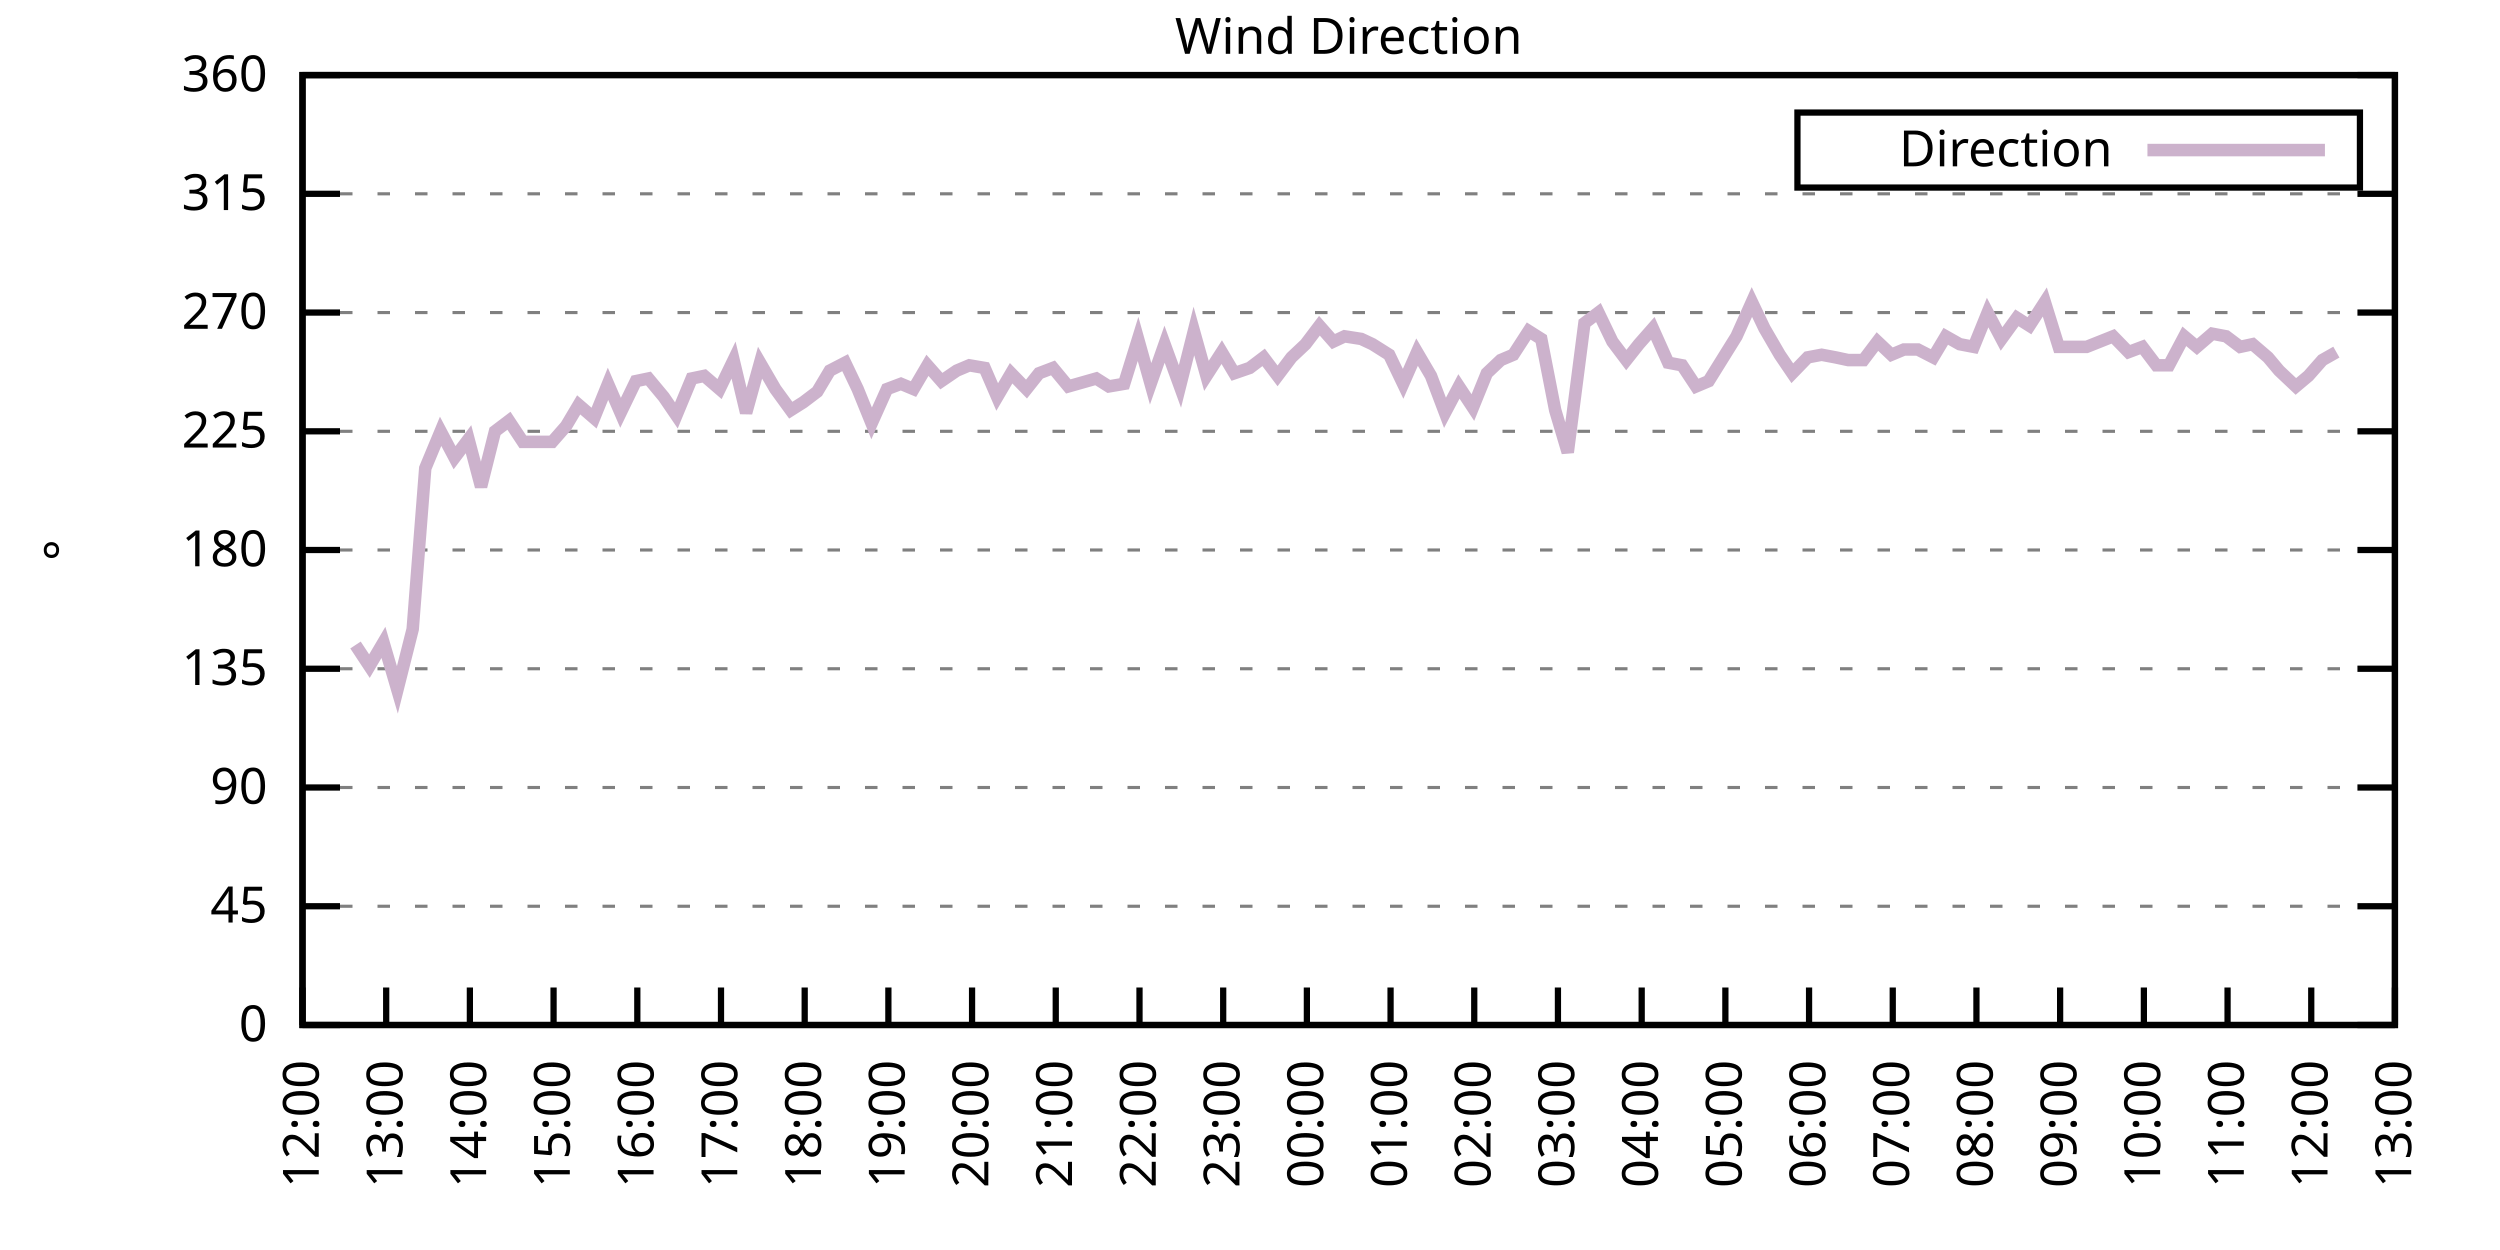
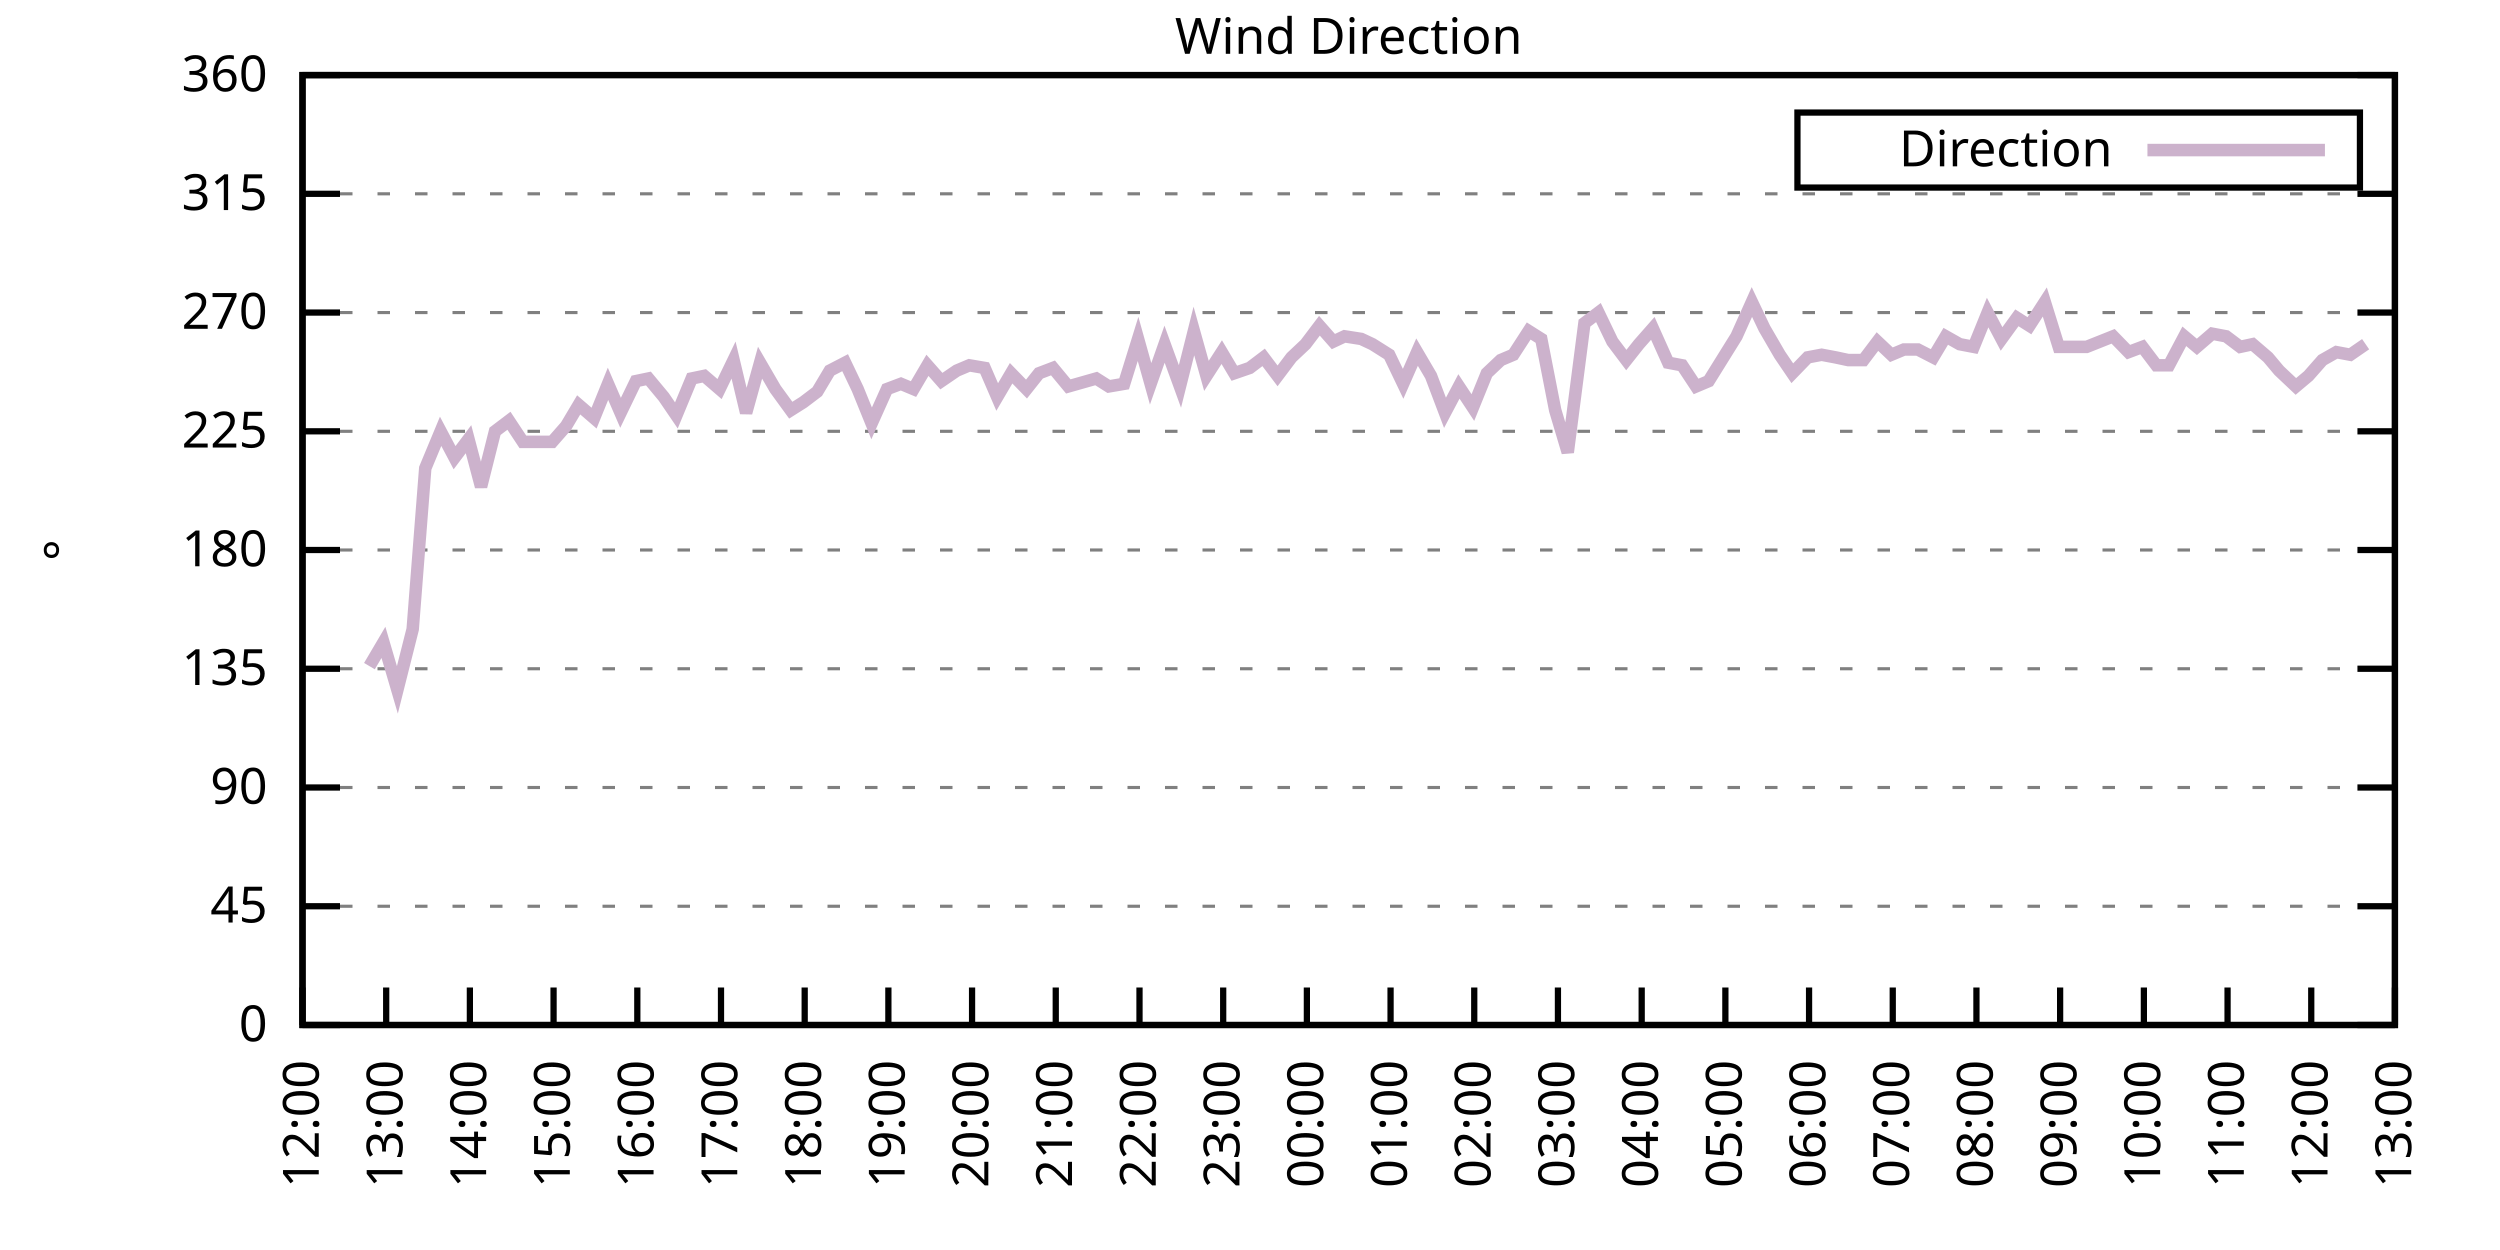
<svg xmlns="http://www.w3.org/2000/svg" xmlns:xlink="http://www.w3.org/1999/xlink" width="400" height="200" viewBox="0 0 400 200">
  <g id="gnuplot_canvas">
    <rect x="0" y="0" width="400" height="200" fill="none" />
    <defs>
      <circle id="gpDot" r="0.5" stroke-width="0.5" stroke="currentColor" />
      <path id="gpPt0" stroke-width="0.333" stroke="currentColor" d="M-1,0 h2 M0,-1 v2" />
      <path id="gpPt1" stroke-width="0.333" stroke="currentColor" d="M-1,-1 L1,1 M1,-1 L-1,1" />
      <path id="gpPt2" stroke-width="0.333" stroke="currentColor" d="M-1,0 L1,0 M0,-1 L0,1 M-1,-1 L1,1 M-1,1 L1,-1" />
      <rect id="gpPt3" stroke-width="0.333" stroke="currentColor" x="-1" y="-1" width="2" height="2" />
      <rect id="gpPt4" stroke-width="0.333" stroke="currentColor" fill="currentColor" x="-1" y="-1" width="2" height="2" />
      <circle id="gpPt5" stroke-width="0.333" stroke="currentColor" cx="0" cy="0" r="1" />
      <use xlink:href="#gpPt5" id="gpPt6" fill="currentColor" stroke="none" />
      <path id="gpPt7" stroke-width="0.333" stroke="currentColor" d="M0,-1.33 L-1.33,0.67 L1.33,0.67 z" />
      <use xlink:href="#gpPt7" id="gpPt8" fill="currentColor" stroke="none" />
      <use xlink:href="#gpPt7" id="gpPt9" stroke="currentColor" transform="rotate(180)" />
      <use xlink:href="#gpPt9" id="gpPt10" fill="currentColor" stroke="none" />
      <use xlink:href="#gpPt3" id="gpPt11" stroke="currentColor" transform="rotate(45)" />
      <use xlink:href="#gpPt11" id="gpPt12" fill="currentColor" stroke="none" />
      <path id="gpPt13" stroke-width="0.333" stroke="currentColor" d="M0,1.330 L1.265,0.411 L0.782,-1.067 L-0.782,-1.076 L-1.265,0.411 z" />
      <use xlink:href="#gpPt13" id="gpPt14" fill="currentColor" stroke="none" />
      <filter id="textbox" filterUnits="objectBoundingBox" x="0" y="0" height="1" width="1">
        <feFlood flood-color="white" flood-opacity="1" result="bgnd" />
        <feComposite in="SourceGraphic" in2="bgnd" operator="atop" />
      </filter>
      <filter id="greybox" filterUnits="objectBoundingBox" x="0" y="0" height="1" width="1">
        <feFlood flood-color="lightgrey" flood-opacity="1" result="grey" />
        <feComposite in="SourceGraphic" in2="grey" operator="atop" />
      </filter>
    </defs>
    <g fill="none" color="white" stroke="currentColor" stroke-width="1.00" stroke-linecap="butt" stroke-linejoin="miter">
</g>
    <g fill="none" color="black" stroke="currentColor" stroke-width="1.00" stroke-linecap="butt" stroke-linejoin="miter">
      <g stroke="none" shape-rendering="crispEdges">
        <polygon fill="rgb(255, 255, 255)" points="48.40,164.00 383.18,164.00 383.18,12.02 48.40,12.02 " />
      </g>
    </g>
    <g fill="none" color="black" stroke="currentColor" stroke-width="1.00" stroke-linecap="butt" stroke-linejoin="miter">
</g>
    <g fill="none" color="black" stroke="black" stroke-width="0.50" stroke-linecap="butt" stroke-linejoin="miter">
</g>
    <g fill="none" color="gray" stroke="currentColor" stroke-width="0.50" stroke-linecap="butt" stroke-linejoin="miter">
      <path stroke="gray" stroke-dasharray="2,4" class="gridline" d="M48.40,164.00 L383.19,164.00  " />
    </g>
    <g fill="none" color="gray" stroke="gray" stroke-width="1.00" stroke-linecap="butt" stroke-linejoin="miter">
</g>
    <g fill="none" color="black" stroke="currentColor" stroke-width="1.00" stroke-linecap="butt" stroke-linejoin="miter">
      <path stroke="black" d="M48.40,164.00 L54.40,164.00 M383.19,164.00 L377.19,164.00  " />
      <g transform="translate(42.80,166.60)" stroke="none" fill="black" font-family="Sans" font-size="8.00" text-anchor="end">
        <text>
          <tspan font-family="Sans"> 0</tspan>
        </text>
      </g>
    </g>
    <g fill="none" color="black" stroke="currentColor" stroke-width="1.00" stroke-linecap="butt" stroke-linejoin="miter">
</g>
    <g fill="none" color="black" stroke="black" stroke-width="0.50" stroke-linecap="butt" stroke-linejoin="miter">
</g>
    <g fill="none" color="gray" stroke="currentColor" stroke-width="0.50" stroke-linecap="butt" stroke-linejoin="miter">
      <path stroke="gray" stroke-dasharray="2,4" class="gridline" d="M48.40,145.00 L383.19,145.00  " />
    </g>
    <g fill="none" color="gray" stroke="gray" stroke-width="1.00" stroke-linecap="butt" stroke-linejoin="miter">
</g>
    <g fill="none" color="black" stroke="currentColor" stroke-width="1.00" stroke-linecap="butt" stroke-linejoin="miter">
      <path stroke="black" d="M48.40,145.00 L54.40,145.00 M383.19,145.00 L377.19,145.00  " />
      <g transform="translate(42.80,147.60)" stroke="none" fill="black" font-family="Sans" font-size="8.00" text-anchor="end">
        <text>
          <tspan font-family="Sans"> 45</tspan>
        </text>
      </g>
    </g>
    <g fill="none" color="black" stroke="currentColor" stroke-width="1.00" stroke-linecap="butt" stroke-linejoin="miter">
</g>
    <g fill="none" color="black" stroke="black" stroke-width="0.50" stroke-linecap="butt" stroke-linejoin="miter">
</g>
    <g fill="none" color="gray" stroke="currentColor" stroke-width="0.50" stroke-linecap="butt" stroke-linejoin="miter">
      <path stroke="gray" stroke-dasharray="2,4" class="gridline" d="M48.40,126.00 L383.19,126.00  " />
    </g>
    <g fill="none" color="gray" stroke="gray" stroke-width="1.00" stroke-linecap="butt" stroke-linejoin="miter">
</g>
    <g fill="none" color="black" stroke="currentColor" stroke-width="1.00" stroke-linecap="butt" stroke-linejoin="miter">
      <path stroke="black" d="M48.40,126.00 L54.40,126.00 M383.19,126.00 L377.19,126.00  " />
      <g transform="translate(42.80,128.60)" stroke="none" fill="black" font-family="Sans" font-size="8.00" text-anchor="end">
        <text>
          <tspan font-family="Sans"> 90</tspan>
        </text>
      </g>
    </g>
    <g fill="none" color="black" stroke="currentColor" stroke-width="1.00" stroke-linecap="butt" stroke-linejoin="miter">
</g>
    <g fill="none" color="black" stroke="black" stroke-width="0.50" stroke-linecap="butt" stroke-linejoin="miter">
</g>
    <g fill="none" color="gray" stroke="currentColor" stroke-width="0.50" stroke-linecap="butt" stroke-linejoin="miter">
      <path stroke="gray" stroke-dasharray="2,4" class="gridline" d="M48.40,107.00 L383.19,107.00  " />
    </g>
    <g fill="none" color="gray" stroke="gray" stroke-width="1.00" stroke-linecap="butt" stroke-linejoin="miter">
</g>
    <g fill="none" color="black" stroke="currentColor" stroke-width="1.00" stroke-linecap="butt" stroke-linejoin="miter">
      <path stroke="black" d="M48.40,107.00 L54.40,107.00 M383.19,107.00 L377.19,107.00  " />
      <g transform="translate(42.80,109.60)" stroke="none" fill="black" font-family="Sans" font-size="8.00" text-anchor="end">
        <text>
          <tspan font-family="Sans"> 135</tspan>
        </text>
      </g>
    </g>
    <g fill="none" color="black" stroke="currentColor" stroke-width="1.00" stroke-linecap="butt" stroke-linejoin="miter">
</g>
    <g fill="none" color="black" stroke="black" stroke-width="0.50" stroke-linecap="butt" stroke-linejoin="miter">
</g>
    <g fill="none" color="gray" stroke="currentColor" stroke-width="0.50" stroke-linecap="butt" stroke-linejoin="miter">
      <path stroke="gray" stroke-dasharray="2,4" class="gridline" d="M48.40,88.00 L383.19,88.00  " />
    </g>
    <g fill="none" color="gray" stroke="gray" stroke-width="1.00" stroke-linecap="butt" stroke-linejoin="miter">
</g>
    <g fill="none" color="black" stroke="currentColor" stroke-width="1.00" stroke-linecap="butt" stroke-linejoin="miter">
      <path stroke="black" d="M48.40,88.00 L54.40,88.00 M383.19,88.00 L377.19,88.00  " />
      <g transform="translate(42.80,90.60)" stroke="none" fill="black" font-family="Sans" font-size="8.00" text-anchor="end">
        <text>
          <tspan font-family="Sans"> 180</tspan>
        </text>
      </g>
    </g>
    <g fill="none" color="black" stroke="currentColor" stroke-width="1.00" stroke-linecap="butt" stroke-linejoin="miter">
</g>
    <g fill="none" color="black" stroke="black" stroke-width="0.50" stroke-linecap="butt" stroke-linejoin="miter">
</g>
    <g fill="none" color="gray" stroke="currentColor" stroke-width="0.50" stroke-linecap="butt" stroke-linejoin="miter">
      <path stroke="gray" stroke-dasharray="2,4" class="gridline" d="M48.40,69.01 L383.19,69.01  " />
    </g>
    <g fill="none" color="gray" stroke="gray" stroke-width="1.00" stroke-linecap="butt" stroke-linejoin="miter">
</g>
    <g fill="none" color="black" stroke="currentColor" stroke-width="1.00" stroke-linecap="butt" stroke-linejoin="miter">
      <path stroke="black" d="M48.40,69.01 L54.40,69.01 M383.19,69.01 L377.19,69.01  " />
      <g transform="translate(42.80,71.61)" stroke="none" fill="black" font-family="Sans" font-size="8.00" text-anchor="end">
        <text>
          <tspan font-family="Sans"> 225</tspan>
        </text>
      </g>
    </g>
    <g fill="none" color="black" stroke="currentColor" stroke-width="1.00" stroke-linecap="butt" stroke-linejoin="miter">
</g>
    <g fill="none" color="black" stroke="black" stroke-width="0.50" stroke-linecap="butt" stroke-linejoin="miter">
</g>
    <g fill="none" color="gray" stroke="currentColor" stroke-width="0.50" stroke-linecap="butt" stroke-linejoin="miter">
      <path stroke="gray" stroke-dasharray="2,4" class="gridline" d="M48.40,50.01 L383.19,50.01  " />
    </g>
    <g fill="none" color="gray" stroke="gray" stroke-width="1.00" stroke-linecap="butt" stroke-linejoin="miter">
</g>
    <g fill="none" color="black" stroke="currentColor" stroke-width="1.00" stroke-linecap="butt" stroke-linejoin="miter">
      <path stroke="black" d="M48.40,50.01 L54.40,50.01 M383.19,50.01 L377.19,50.01  " />
      <g transform="translate(42.80,52.61)" stroke="none" fill="black" font-family="Sans" font-size="8.00" text-anchor="end">
        <text>
          <tspan font-family="Sans"> 270</tspan>
        </text>
      </g>
    </g>
    <g fill="none" color="black" stroke="currentColor" stroke-width="1.00" stroke-linecap="butt" stroke-linejoin="miter">
</g>
    <g fill="none" color="black" stroke="black" stroke-width="0.50" stroke-linecap="butt" stroke-linejoin="miter">
</g>
    <g fill="none" color="gray" stroke="currentColor" stroke-width="0.50" stroke-linecap="butt" stroke-linejoin="miter">
      <path stroke="gray" stroke-dasharray="2,4" class="gridline" d="M48.40,31.01 L383.19,31.01  " />
    </g>
    <g fill="none" color="gray" stroke="gray" stroke-width="1.00" stroke-linecap="butt" stroke-linejoin="miter">
</g>
    <g fill="none" color="black" stroke="currentColor" stroke-width="1.00" stroke-linecap="butt" stroke-linejoin="miter">
      <path stroke="black" d="M48.40,31.01 L54.40,31.01 M383.19,31.01 L377.19,31.01  " />
      <g transform="translate(42.80,33.61)" stroke="none" fill="black" font-family="Sans" font-size="8.00" text-anchor="end">
        <text>
          <tspan font-family="Sans"> 315</tspan>
        </text>
      </g>
    </g>
    <g fill="none" color="black" stroke="currentColor" stroke-width="1.00" stroke-linecap="butt" stroke-linejoin="miter">
</g>
    <g fill="none" color="black" stroke="black" stroke-width="0.50" stroke-linecap="butt" stroke-linejoin="miter">
</g>
    <g fill="none" color="gray" stroke="currentColor" stroke-width="0.50" stroke-linecap="butt" stroke-linejoin="miter">
      <path stroke="gray" stroke-dasharray="2,4" class="gridline" d="M48.40,12.01 L383.19,12.01  " />
    </g>
    <g fill="none" color="gray" stroke="gray" stroke-width="1.00" stroke-linecap="butt" stroke-linejoin="miter">
</g>
    <g fill="none" color="black" stroke="currentColor" stroke-width="1.00" stroke-linecap="butt" stroke-linejoin="miter">
      <path stroke="black" d="M48.40,12.01 L54.40,12.01 M383.19,12.01 L377.19,12.01  " />
      <g transform="translate(42.80,14.61)" stroke="none" fill="black" font-family="Sans" font-size="8.00" text-anchor="end">
        <text>
          <tspan font-family="Sans"> 360</tspan>
        </text>
      </g>
    </g>
    <g fill="none" color="black" stroke="currentColor" stroke-width="1.00" stroke-linecap="butt" stroke-linejoin="miter">
      <path stroke="black" d="M48.40,164.00 L48.40,158.00  " />
      <g transform="translate(51.00,169.60) rotate(270.00)" stroke="none" fill="black" font-family="Sans" font-size="8.00" text-anchor="end">
        <text>
          <tspan font-family="Sans">12:00</tspan>
        </text>
      </g>
    </g>
    <g fill="none" color="black" stroke="currentColor" stroke-width="1.00" stroke-linecap="butt" stroke-linejoin="miter">
      <path stroke="black" d="M61.79,164.00 L61.79,158.00  " />
      <g transform="translate(64.39,169.60) rotate(270.00)" stroke="none" fill="black" font-family="Sans" font-size="8.00" text-anchor="end">
        <text>
          <tspan font-family="Sans">13:00</tspan>
        </text>
      </g>
    </g>
    <g fill="none" color="black" stroke="currentColor" stroke-width="1.00" stroke-linecap="butt" stroke-linejoin="miter">
      <path stroke="black" d="M75.18,164.00 L75.18,158.00  " />
      <g transform="translate(77.78,169.60) rotate(270.00)" stroke="none" fill="black" font-family="Sans" font-size="8.00" text-anchor="end">
        <text>
          <tspan font-family="Sans">14:00</tspan>
        </text>
      </g>
    </g>
    <g fill="none" color="black" stroke="currentColor" stroke-width="1.00" stroke-linecap="butt" stroke-linejoin="miter">
      <path stroke="black" d="M88.57,164.00 L88.57,158.00  " />
      <g transform="translate(91.17,169.60) rotate(270.00)" stroke="none" fill="black" font-family="Sans" font-size="8.00" text-anchor="end">
        <text>
          <tspan font-family="Sans">15:00</tspan>
        </text>
      </g>
    </g>
    <g fill="none" color="black" stroke="currentColor" stroke-width="1.00" stroke-linecap="butt" stroke-linejoin="miter">
      <path stroke="black" d="M101.97,164.00 L101.97,158.00  " />
      <g transform="translate(104.57,169.60) rotate(270.00)" stroke="none" fill="black" font-family="Sans" font-size="8.00" text-anchor="end">
        <text>
          <tspan font-family="Sans">16:00</tspan>
        </text>
      </g>
    </g>
    <g fill="none" color="black" stroke="currentColor" stroke-width="1.00" stroke-linecap="butt" stroke-linejoin="miter">
      <path stroke="black" d="M115.36,164.00 L115.36,158.00  " />
      <g transform="translate(117.96,169.60) rotate(270.00)" stroke="none" fill="black" font-family="Sans" font-size="8.00" text-anchor="end">
        <text>
          <tspan font-family="Sans">17:00</tspan>
        </text>
      </g>
    </g>
    <g fill="none" color="black" stroke="currentColor" stroke-width="1.00" stroke-linecap="butt" stroke-linejoin="miter">
      <path stroke="black" d="M128.75,164.00 L128.75,158.00  " />
      <g transform="translate(131.35,169.60) rotate(270.00)" stroke="none" fill="black" font-family="Sans" font-size="8.00" text-anchor="end">
        <text>
          <tspan font-family="Sans">18:00</tspan>
        </text>
      </g>
    </g>
    <g fill="none" color="black" stroke="currentColor" stroke-width="1.00" stroke-linecap="butt" stroke-linejoin="miter">
      <path stroke="black" d="M142.14,164.00 L142.14,158.00  " />
      <g transform="translate(144.74,169.60) rotate(270.00)" stroke="none" fill="black" font-family="Sans" font-size="8.00" text-anchor="end">
        <text>
          <tspan font-family="Sans">19:00</tspan>
        </text>
      </g>
    </g>
    <g fill="none" color="black" stroke="currentColor" stroke-width="1.00" stroke-linecap="butt" stroke-linejoin="miter">
      <path stroke="black" d="M155.53,164.00 L155.53,158.00  " />
      <g transform="translate(158.13,169.60) rotate(270.00)" stroke="none" fill="black" font-family="Sans" font-size="8.00" text-anchor="end">
        <text>
          <tspan font-family="Sans">20:00</tspan>
        </text>
      </g>
    </g>
    <g fill="none" color="black" stroke="currentColor" stroke-width="1.00" stroke-linecap="butt" stroke-linejoin="miter">
      <path stroke="black" d="M168.92,164.00 L168.92,158.00  " />
      <g transform="translate(171.52,169.60) rotate(270.00)" stroke="none" fill="black" font-family="Sans" font-size="8.00" text-anchor="end">
        <text>
          <tspan font-family="Sans">21:00</tspan>
        </text>
      </g>
    </g>
    <g fill="none" color="black" stroke="currentColor" stroke-width="1.00" stroke-linecap="butt" stroke-linejoin="miter">
      <path stroke="black" d="M182.32,164.00 L182.32,158.00  " />
      <g transform="translate(184.92,169.60) rotate(270.00)" stroke="none" fill="black" font-family="Sans" font-size="8.00" text-anchor="end">
        <text>
          <tspan font-family="Sans">22:00</tspan>
        </text>
      </g>
    </g>
    <g fill="none" color="black" stroke="currentColor" stroke-width="1.00" stroke-linecap="butt" stroke-linejoin="miter">
      <path stroke="black" d="M195.71,164.00 L195.71,158.00  " />
      <g transform="translate(198.31,169.60) rotate(270.00)" stroke="none" fill="black" font-family="Sans" font-size="8.00" text-anchor="end">
        <text>
          <tspan font-family="Sans">23:00</tspan>
        </text>
      </g>
    </g>
    <g fill="none" color="black" stroke="currentColor" stroke-width="1.00" stroke-linecap="butt" stroke-linejoin="miter">
      <path stroke="black" d="M209.10,164.00 L209.10,158.00  " />
      <g transform="translate(211.70,169.60) rotate(270.00)" stroke="none" fill="black" font-family="Sans" font-size="8.00" text-anchor="end">
        <text>
          <tspan font-family="Sans">00:00</tspan>
        </text>
      </g>
    </g>
    <g fill="none" color="black" stroke="currentColor" stroke-width="1.00" stroke-linecap="butt" stroke-linejoin="miter">
      <path stroke="black" d="M222.49,164.00 L222.49,158.00  " />
      <g transform="translate(225.09,169.60) rotate(270.00)" stroke="none" fill="black" font-family="Sans" font-size="8.00" text-anchor="end">
        <text>
          <tspan font-family="Sans">01:00</tspan>
        </text>
      </g>
    </g>
    <g fill="none" color="black" stroke="currentColor" stroke-width="1.00" stroke-linecap="butt" stroke-linejoin="miter">
      <path stroke="black" d="M235.88,164.00 L235.88,158.00  " />
      <g transform="translate(238.48,169.60) rotate(270.00)" stroke="none" fill="black" font-family="Sans" font-size="8.00" text-anchor="end">
        <text>
          <tspan font-family="Sans">02:00</tspan>
        </text>
      </g>
    </g>
    <g fill="none" color="black" stroke="currentColor" stroke-width="1.00" stroke-linecap="butt" stroke-linejoin="miter">
      <path stroke="black" d="M249.27,164.00 L249.27,158.00  " />
      <g transform="translate(251.87,169.60) rotate(270.00)" stroke="none" fill="black" font-family="Sans" font-size="8.00" text-anchor="end">
        <text>
          <tspan font-family="Sans">03:00</tspan>
        </text>
      </g>
    </g>
    <g fill="none" color="black" stroke="currentColor" stroke-width="1.00" stroke-linecap="butt" stroke-linejoin="miter">
      <path stroke="black" d="M262.67,164.00 L262.67,158.00  " />
      <g transform="translate(265.27,169.60) rotate(270.00)" stroke="none" fill="black" font-family="Sans" font-size="8.00" text-anchor="end">
        <text>
          <tspan font-family="Sans">04:00</tspan>
        </text>
      </g>
    </g>
    <g fill="none" color="black" stroke="currentColor" stroke-width="1.00" stroke-linecap="butt" stroke-linejoin="miter">
      <path stroke="black" d="M276.06,164.00 L276.06,158.00  " />
      <g transform="translate(278.66,169.60) rotate(270.00)" stroke="none" fill="black" font-family="Sans" font-size="8.00" text-anchor="end">
        <text>
          <tspan font-family="Sans">05:00</tspan>
        </text>
      </g>
    </g>
    <g fill="none" color="black" stroke="currentColor" stroke-width="1.00" stroke-linecap="butt" stroke-linejoin="miter">
      <path stroke="black" d="M289.45,164.00 L289.45,158.00  " />
      <g transform="translate(292.05,169.60) rotate(270.00)" stroke="none" fill="black" font-family="Sans" font-size="8.00" text-anchor="end">
        <text>
          <tspan font-family="Sans">06:00</tspan>
        </text>
      </g>
    </g>
    <g fill="none" color="black" stroke="currentColor" stroke-width="1.00" stroke-linecap="butt" stroke-linejoin="miter">
      <path stroke="black" d="M302.84,164.00 L302.84,158.00  " />
      <g transform="translate(305.44,169.60) rotate(270.00)" stroke="none" fill="black" font-family="Sans" font-size="8.00" text-anchor="end">
        <text>
          <tspan font-family="Sans">07:00</tspan>
        </text>
      </g>
    </g>
    <g fill="none" color="black" stroke="currentColor" stroke-width="1.00" stroke-linecap="butt" stroke-linejoin="miter">
      <path stroke="black" d="M316.23,164.00 L316.23,158.00  " />
      <g transform="translate(318.83,169.60) rotate(270.00)" stroke="none" fill="black" font-family="Sans" font-size="8.00" text-anchor="end">
        <text>
          <tspan font-family="Sans">08:00</tspan>
        </text>
      </g>
    </g>
    <g fill="none" color="black" stroke="currentColor" stroke-width="1.00" stroke-linecap="butt" stroke-linejoin="miter">
      <path stroke="black" d="M329.62,164.00 L329.62,158.00  " />
      <g transform="translate(332.22,169.60) rotate(270.00)" stroke="none" fill="black" font-family="Sans" font-size="8.00" text-anchor="end">
        <text>
          <tspan font-family="Sans">09:00</tspan>
        </text>
      </g>
    </g>
    <g fill="none" color="black" stroke="currentColor" stroke-width="1.00" stroke-linecap="butt" stroke-linejoin="miter">
      <path stroke="black" d="M343.02,164.00 L343.02,158.00  " />
      <g transform="translate(345.62,169.60) rotate(270.00)" stroke="none" fill="black" font-family="Sans" font-size="8.00" text-anchor="end">
        <text>
          <tspan font-family="Sans">10:00</tspan>
        </text>
      </g>
    </g>
    <g fill="none" color="black" stroke="currentColor" stroke-width="1.00" stroke-linecap="butt" stroke-linejoin="miter">
      <path stroke="black" d="M356.41,164.00 L356.41,158.00  " />
      <g transform="translate(359.01,169.60) rotate(270.00)" stroke="none" fill="black" font-family="Sans" font-size="8.00" text-anchor="end">
        <text>
          <tspan font-family="Sans">11:00</tspan>
        </text>
      </g>
    </g>
    <g fill="none" color="black" stroke="currentColor" stroke-width="1.00" stroke-linecap="butt" stroke-linejoin="miter">
      <path stroke="black" d="M369.80,164.00 L369.80,158.00  " />
      <g transform="translate(372.40,169.60) rotate(270.00)" stroke="none" fill="black" font-family="Sans" font-size="8.00" text-anchor="end">
        <text>
          <tspan font-family="Sans">12:00</tspan>
        </text>
      </g>
    </g>
    <g fill="none" color="black" stroke="currentColor" stroke-width="1.00" stroke-linecap="butt" stroke-linejoin="miter">
      <path stroke="black" d="M383.19,164.00 L383.19,158.00  " />
      <g transform="translate(385.79,169.60) rotate(270.00)" stroke="none" fill="black" font-family="Sans" font-size="8.00" text-anchor="end">
        <text>
          <tspan font-family="Sans">13:00</tspan>
        </text>
      </g>
    </g>
    <g fill="none" color="black" stroke="currentColor" stroke-width="1.00" stroke-linecap="butt" stroke-linejoin="miter">
</g>
    <g fill="none" color="black" stroke="currentColor" stroke-width="1.00" stroke-linecap="butt" stroke-linejoin="miter">
      <path stroke="black" d="M48.40,12.01 L48.40,164.00 L383.19,164.00 L383.19,12.01 L48.40,12.01 Z  " />
    </g>
    <g fill="none" color="black" stroke="currentColor" stroke-width="1.00" stroke-linecap="butt" stroke-linejoin="miter">
</g>
    <g fill="none" color="black" stroke="currentColor" stroke-width="1.00" stroke-linecap="butt" stroke-linejoin="miter">
      <path stroke="black" d="M287.59,30.01 L287.59,18.01 L377.59,18.01 L377.59,30.01 L287.59,30.01 Z  " />
    </g>
    <g id="Wind_direction_plot_1">
      <g fill="none" color="white" stroke="black" stroke-width="2.00" stroke-linecap="butt" stroke-linejoin="miter">
</g>
      <g fill="none" color="black" stroke="currentColor" stroke-width="2.00" stroke-linecap="butt" stroke-linejoin="miter">
        <g transform="translate(337.99,26.61)" stroke="none" fill="black" font-family="Sans" font-size="8.00" text-anchor="end">
          <text>
            <tspan font-family="Sans">Direction</tspan>
          </text>
        </g>
      </g>
      <g fill="none" color="black" stroke="currentColor" stroke-width="2.00" stroke-linecap="butt" stroke-linejoin="miter">
-         <path stroke="rgb(204, 178, 204)" d="M343.59,24.01 L371.99,24.01 M56.88,103.20 L59.11,106.58 L61.35,102.78 L63.58,110.38 L66.03,100.67 L68.04,74.92   L70.50,69.01 L72.73,73.23 L74.96,70.27 L76.97,77.87 L79.20,69.01 L81.43,67.32 L83.66,70.70 L86.12,70.70   L88.35,70.70 L90.58,68.16 L92.59,64.78 L95.05,66.90 L97.28,61.41 L99.29,66.05 L101.74,60.98 L103.75,60.56   L106.21,63.52 L108.22,66.47 L110.67,60.56 L112.68,60.14 L115.13,62.25 L117.37,57.61 L119.38,66.05 L121.61,58.03   L124.06,62.25 L126.52,65.63 L128.53,64.36 L130.76,62.67 L132.77,59.30 L135.22,58.03 L137.23,62.25 L139.46,67.74   L141.92,62.25 L144.15,61.41 L146.16,62.25 L148.39,58.45 L150.62,60.98 L153.08,59.30 L155.09,58.45 L157.54,58.87   L159.55,63.52 L161.78,59.72 L164.24,62.25 L166.25,59.72 L168.48,58.87 L170.93,61.83 L175.40,60.56 L177.41,61.83   L179.86,61.41 L182.09,54.23 L184.10,61.41 L186.33,55.07 L188.79,61.83 L191.02,52.96 L193.03,60.14 L195.48,56.34   L197.49,59.72 L199.95,58.87 L202.18,57.18 L204.41,60.14 L206.64,57.18 L208.88,55.07 L211.11,52.12 L213.34,54.65   L215.13,53.81 L217.80,54.23 L219.59,55.07 L222.27,56.76 L224.50,61.41 L226.73,56.34 L228.96,60.14 L231.20,66.05   L233.43,61.83 L235.66,65.21 L237.89,59.72 L240.12,57.61 L242.13,56.76 L244.59,52.96 L246.60,54.23 L248.83,65.63   L250.84,72.38 L253.51,51.70 L255.75,50.01 L257.98,54.65 L260.21,57.61 L262.22,55.07 L264.45,52.54 L266.91,58.03   L269.14,58.45 L271.37,61.83 L273.38,60.98 L277.84,53.81 L280.30,48.32 L282.31,52.54 L284.76,56.76 L286.77,59.72   L289.23,57.18 L291.46,56.76 L293.69,57.18 L295.70,57.61 L298.15,57.61 L300.39,54.65 L302.62,56.76 L304.63,55.92   L306.86,55.92 L309.31,57.18 L311.32,53.81 L313.55,55.07 L315.79,55.50 L318.02,50.01 L320.25,54.23 L322.70,50.85   L324.71,52.12 L327.17,48.32 L329.40,55.50 L331.41,55.50 L333.86,55.50 L338.10,53.81 L340.56,56.34 L342.79,55.50   L345.02,58.45 L347.03,58.45 L349.49,53.81 L351.50,55.50 L353.95,53.39 L356.18,53.81 L358.42,55.50 L360.42,55.07   L362.88,57.18 L364.66,59.30 L367.34,61.83 L369.35,60.14 L371.58,57.61 L373.82,56.34  " />
+         <path stroke="rgb(204, 178, 204)" d="M343.59,24.01 L371.99,24.01 M59.11,106.58 L61.35,102.78 L63.58,110.38 L66.03,100.67 L68.04,74.92 L70.50,69.01   L72.73,73.23 L74.96,70.27 L76.97,77.87 L79.20,69.01 L81.43,67.32 L83.66,70.70 L86.12,70.70 L88.35,70.70   L90.58,68.16 L92.59,64.78 L95.05,66.90 L97.28,61.41 L99.29,66.05 L101.74,60.98 L103.75,60.56 L106.21,63.52   L108.22,66.47 L110.67,60.56 L112.68,60.14 L115.13,62.25 L117.37,57.61 L119.38,66.05 L121.61,58.03 L124.06,62.25   L126.52,65.63 L128.53,64.36 L130.76,62.67 L132.77,59.30 L135.22,58.03 L137.23,62.25 L139.46,67.74 L141.92,62.25   L144.15,61.41 L146.16,62.25 L148.39,58.45 L150.62,60.98 L153.08,59.30 L155.09,58.45 L157.54,58.87 L159.55,63.52   L161.78,59.72 L164.24,62.25 L166.25,59.72 L168.48,58.87 L170.93,61.83 L175.40,60.56 L177.41,61.83 L179.86,61.41   L182.09,54.23 L184.10,61.41 L186.33,55.07 L188.79,61.83 L191.02,52.96 L193.03,60.14 L195.48,56.34 L197.49,59.72   L199.95,58.87 L202.18,57.18 L204.41,60.14 L206.64,57.18 L208.88,55.07 L211.11,52.12 L213.34,54.65 L215.13,53.81   L217.80,54.23 L219.59,55.07 L222.27,56.76 L224.50,61.41 L226.73,56.34 L228.96,60.14 L231.20,66.05 L233.43,61.83   L235.66,65.21 L237.89,59.72 L240.12,57.61 L242.13,56.76 L244.59,52.96 L246.60,54.23 L248.83,65.63 L250.84,72.38   L253.51,51.70 L255.75,50.01 L257.98,54.65 L260.21,57.61 L262.22,55.07 L264.45,52.54 L266.91,58.03 L269.14,58.45   L271.37,61.83 L273.38,60.98 L277.84,53.81 L280.30,48.32 L282.31,52.54 L284.76,56.76 L286.77,59.72 L289.23,57.18   L291.46,56.76 L293.69,57.18 L295.70,57.61 L298.15,57.61 L300.39,54.65 L302.62,56.76 L304.63,55.92 L306.86,55.92   L309.31,57.18 L311.32,53.81 L313.55,55.07 L315.79,55.50 L318.02,50.01 L320.25,54.23 L322.70,50.85 L324.71,52.12   L327.17,48.32 L329.40,55.50 L331.41,55.50 L333.86,55.50 L338.10,53.81 L340.56,56.34 L342.79,55.50 L345.02,58.45   L347.03,58.45 L349.49,53.81 L351.50,55.50 L353.95,53.39 L356.18,53.81 L358.42,55.50 L360.42,55.07 L362.88,57.18   L364.66,59.30 L367.34,61.83 L369.35,60.14 L371.58,57.61 L373.82,56.34 L376.05,56.76 L378.50,55.07  " />
      </g>
    </g>
    <g fill="none" color="black" stroke="currentColor" stroke-width="2.00" stroke-linecap="butt" stroke-linejoin="miter">
</g>
    <g fill="none" color="black" stroke="black" stroke-width="1.00" stroke-linecap="butt" stroke-linejoin="miter">
</g>
    <g fill="none" color="black" stroke="currentColor" stroke-width="1.00" stroke-linecap="butt" stroke-linejoin="miter">
      <path stroke="black" d="M48.40,12.01 L48.40,164.00 L383.19,164.00 L383.19,12.01 L48.40,12.01 Z  " />
      <g transform="translate(12.80,88.01) rotate(270.00)" stroke="none" fill="black" font-family="Sans" font-size="8.00" text-anchor="middle">
        <text>
          <tspan font-family="Sans">°</tspan>
        </text>
      </g>
    </g>
    <g fill="none" color="black" stroke="currentColor" stroke-width="1.00" stroke-linecap="butt" stroke-linejoin="miter">
</g>
    <g fill="none" color="black" stroke="currentColor" stroke-width="1.00" stroke-linecap="butt" stroke-linejoin="miter">
      <g transform="translate(215.79,8.61)" stroke="none" fill="black" font-family="Sans" font-size="8.00" text-anchor="middle">
        <text>
          <tspan font-family="Sans">Wind Direction</tspan>
        </text>
      </g>
    </g>
    <g fill="none" color="black" stroke="currentColor" stroke-width="1.00" stroke-linecap="butt" stroke-linejoin="miter">
</g>
  </g>
</svg>
